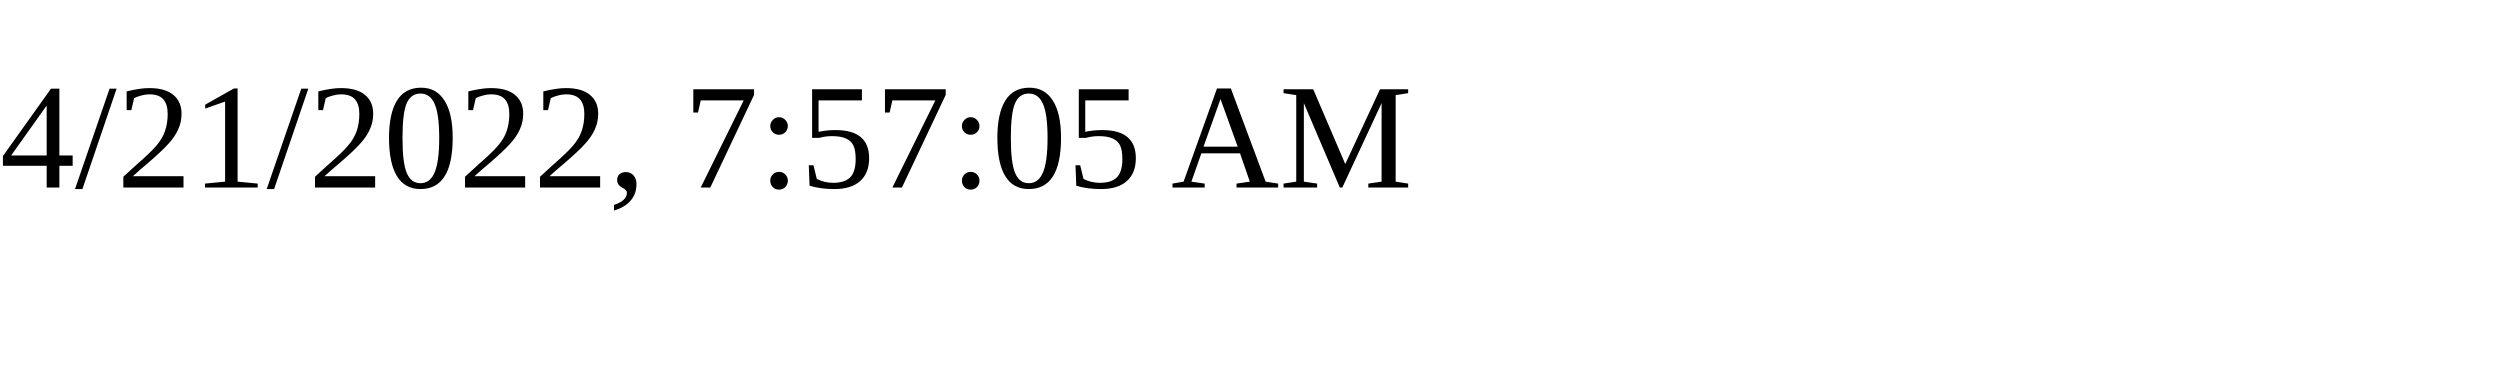
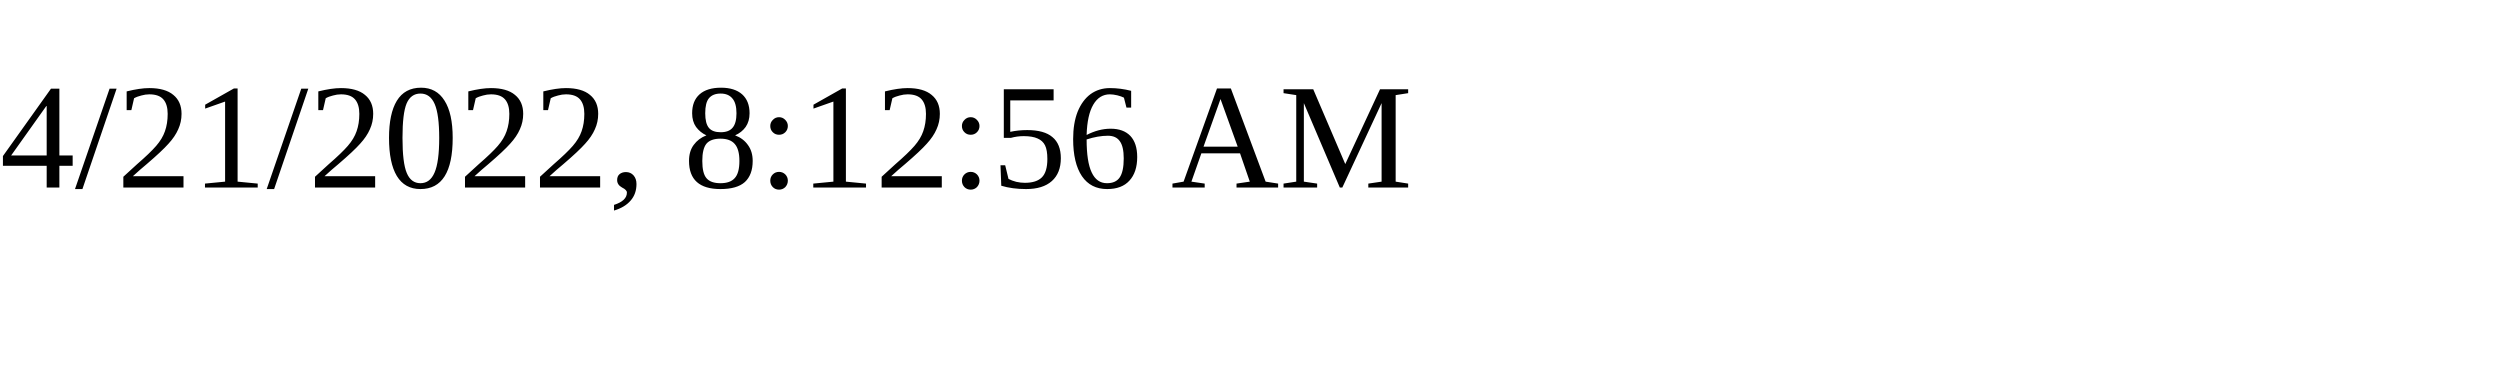
<svg xmlns="http://www.w3.org/2000/svg" height="30" width="200">
-   <text x="0" y="15">4/21/2022, 7:57:05 AM</text>
+   <text x="0" y="15">4/21/2022, 8:12:56 AM</text>
</svg>
